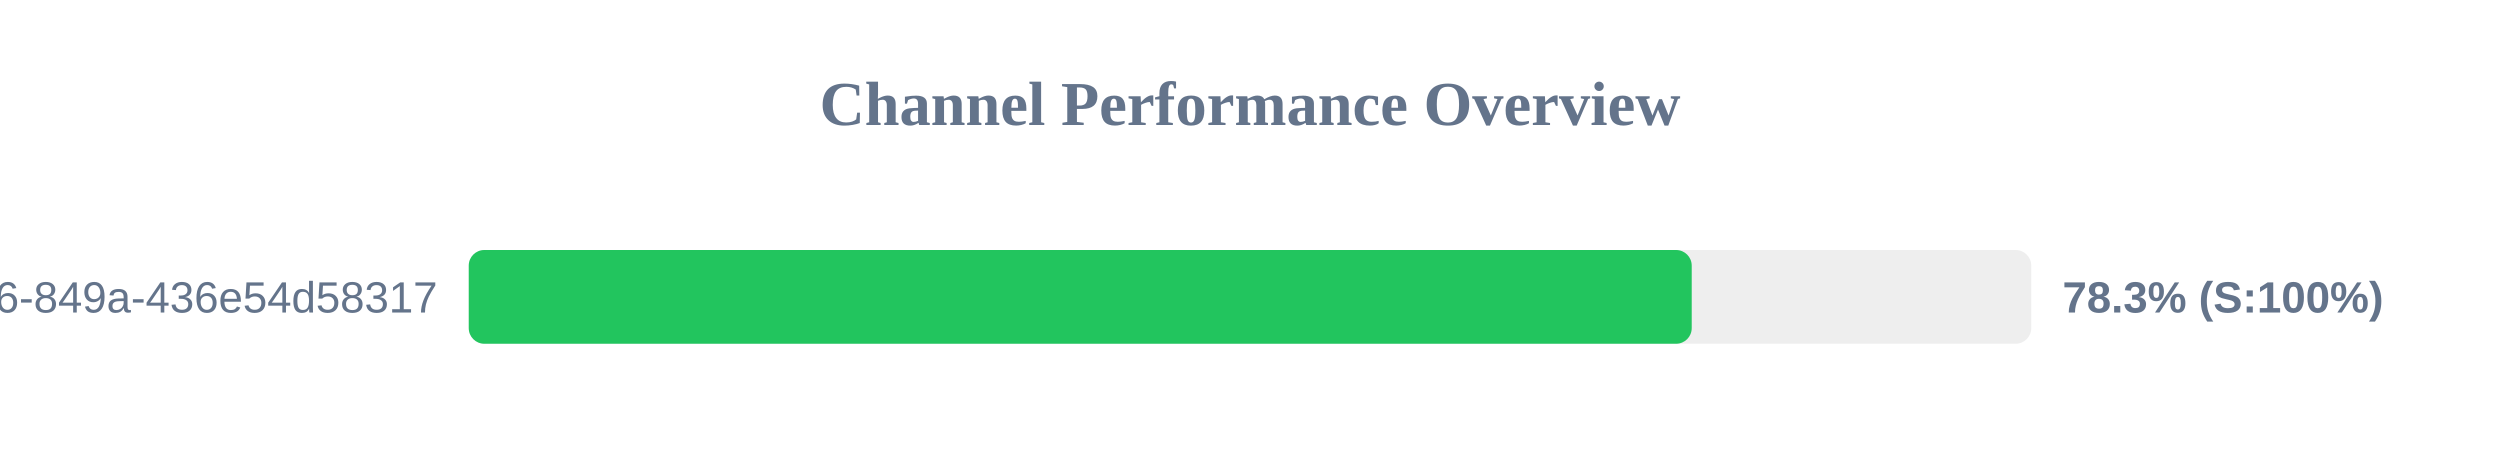
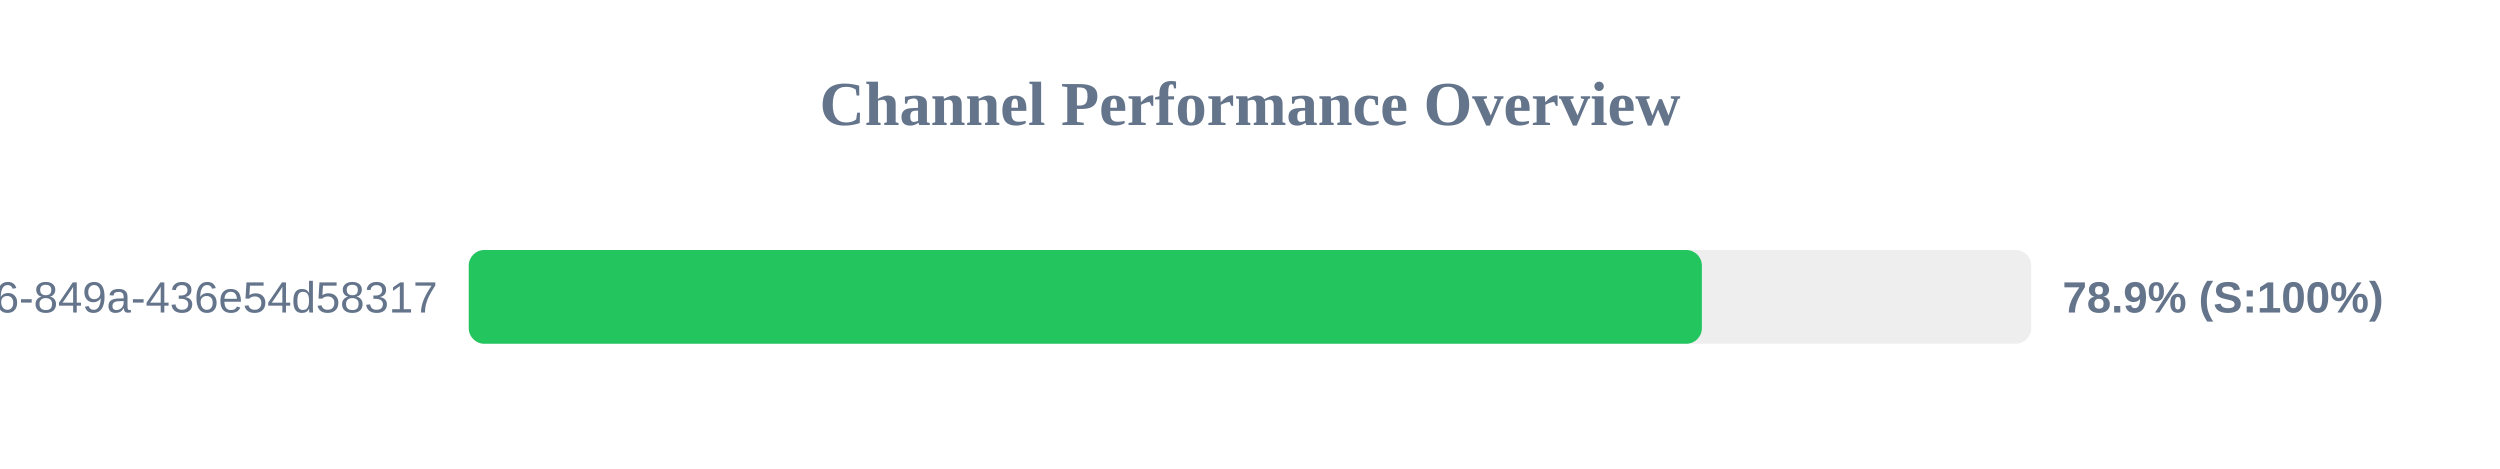
<svg xmlns="http://www.w3.org/2000/svg" width="800" height="150" version="1.1">
  <style>
        .row { font: 14px Arial; fill: #64748b; }
        .score { font: bold 14px Arial; fill: #64748b; }
    </style>
  <text x="400" y="40" text-anchor="middle" font-size="20px" font-weight="bold" fill="#64748b">Channel Performance Overview</text>
  <rect x="150" y="80" width="500" height="30" fill="#eee" rx="5" />
-   <rect x="150" y="80" width="391.35" height="30" fill="#22c55e" rx="5" />
+   <rect x="150" y="80" width="394.6" height="30" fill="#22c55e" rx="5" />
  <text x="140" y="100" text-anchor="end" class="row">?uuid=29fbd51f-03c8-4d76-849a-436e54d58317</text>
-   <text x="660" y="100" text-anchor="start" class="score">78.3% (S:100%)</text>
+   <text x="660" y="100" text-anchor="start" class="score">78.9% (S:100%)</text>
</svg>
